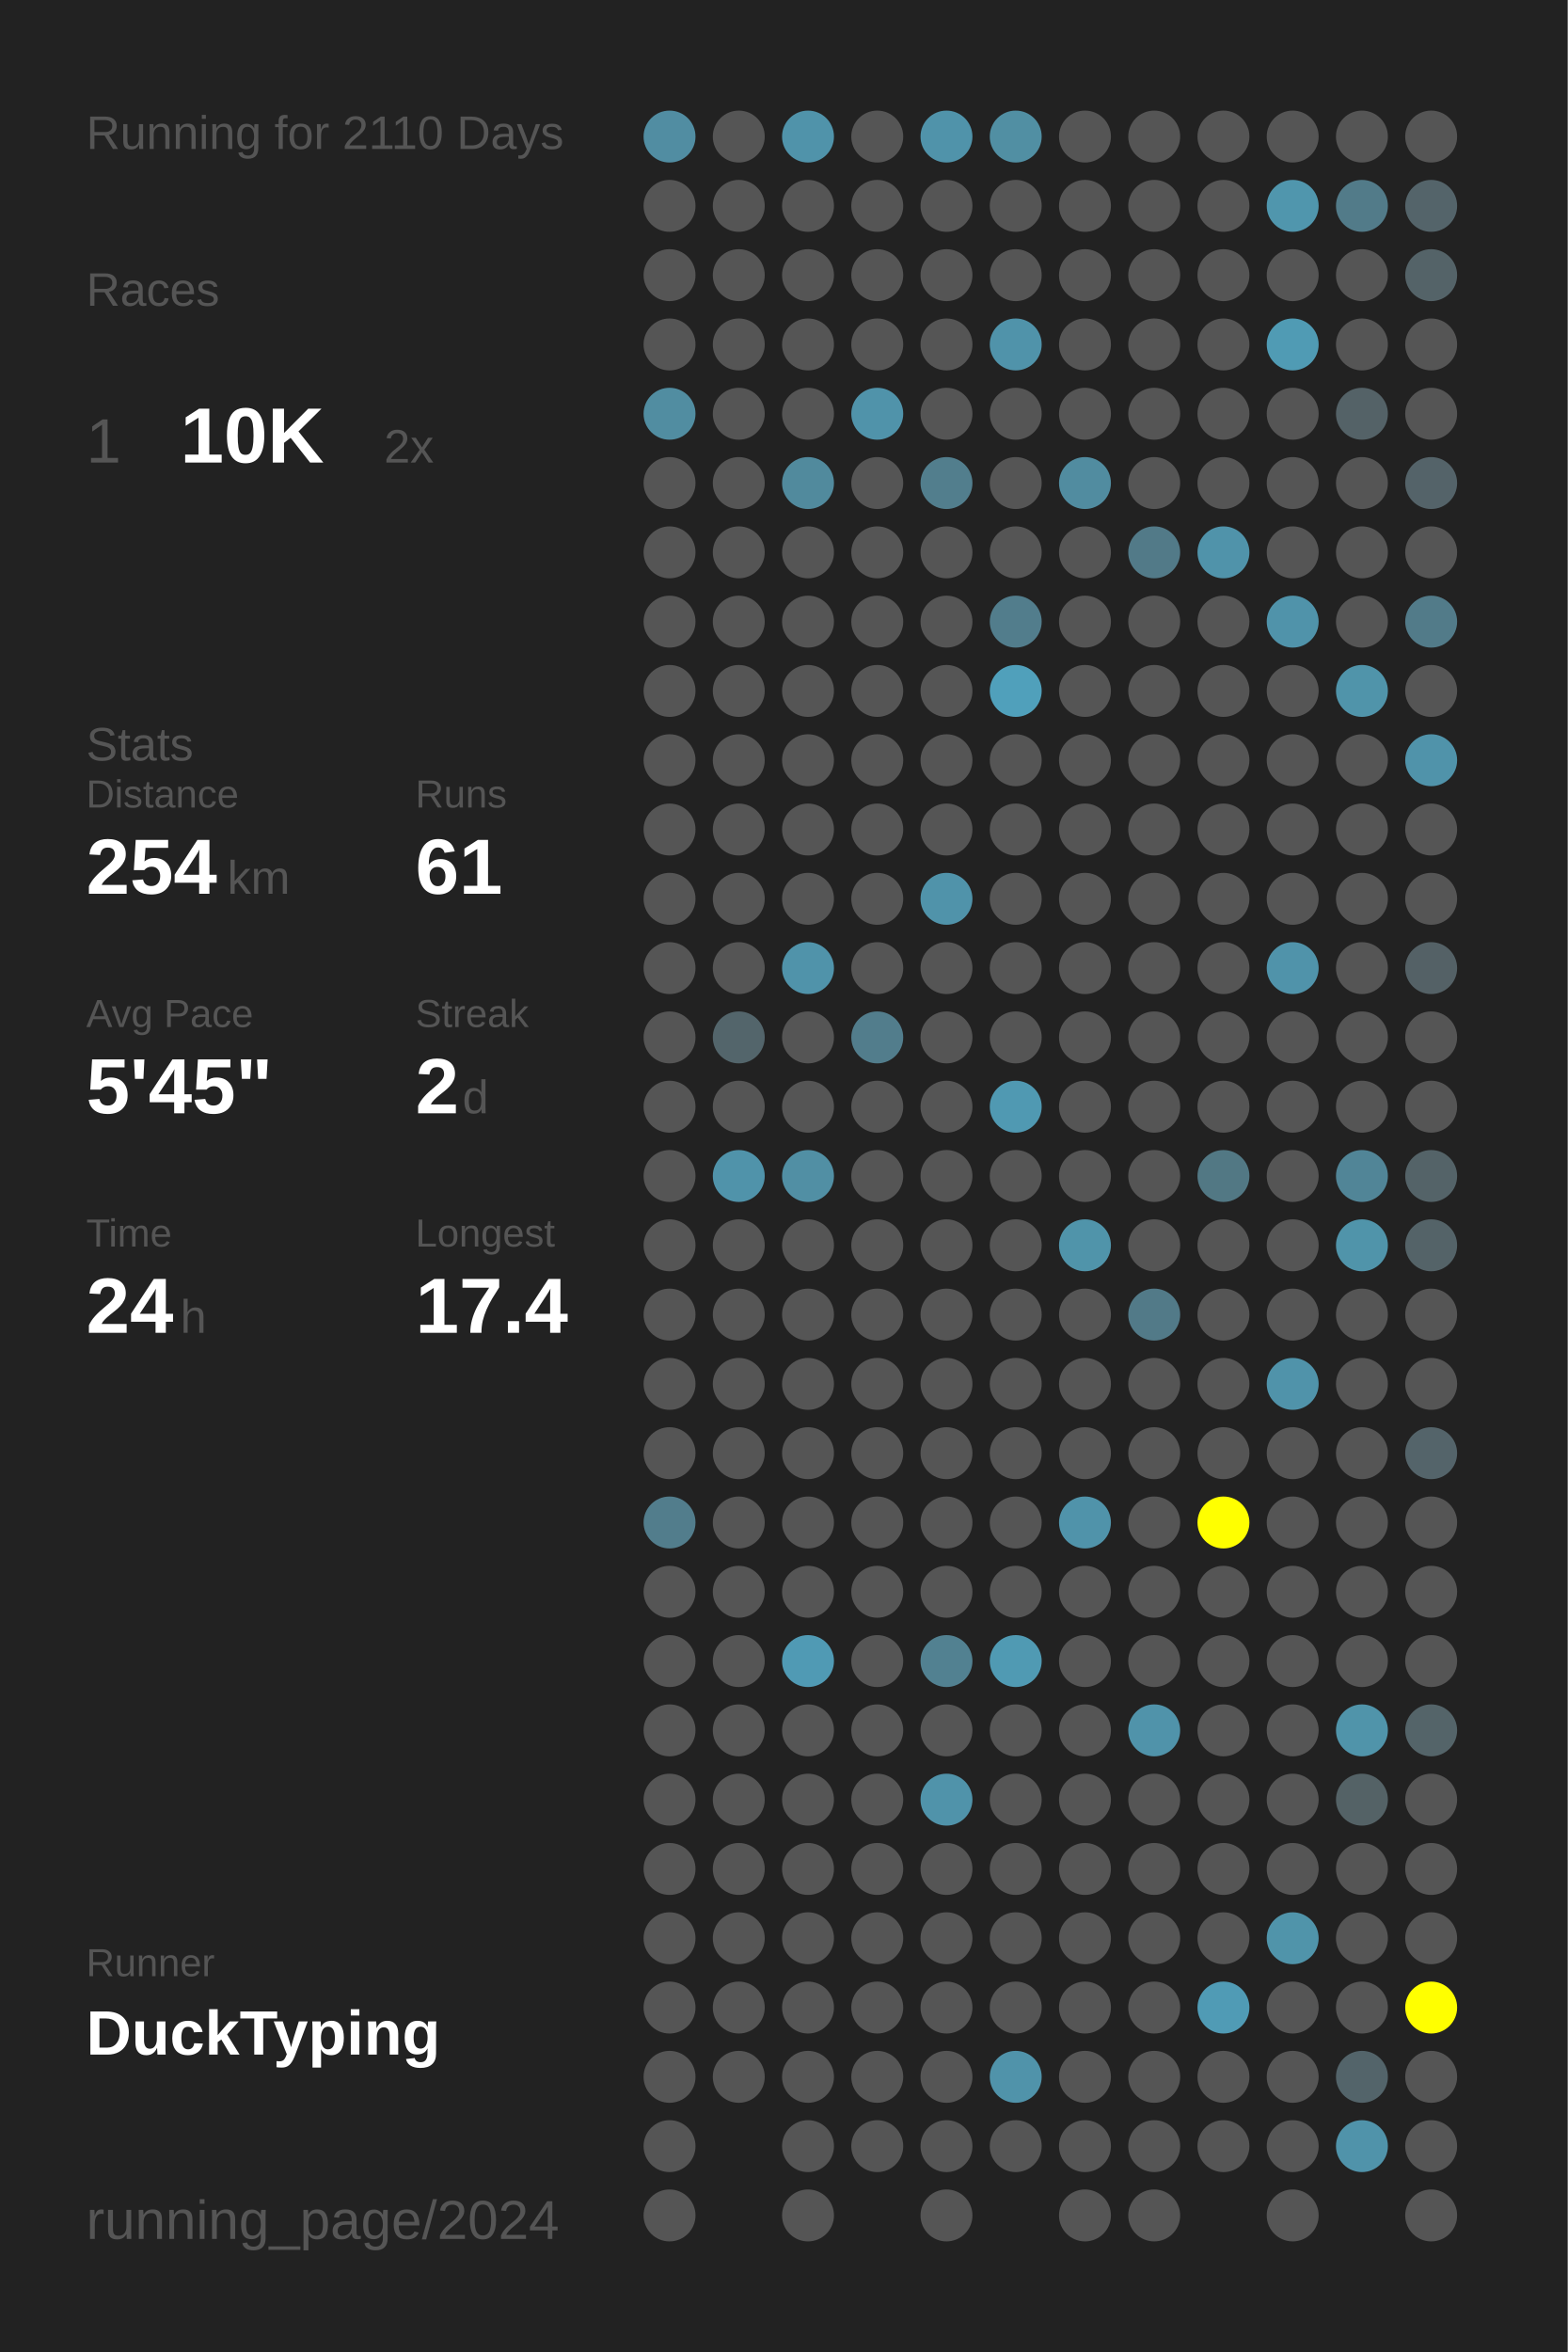
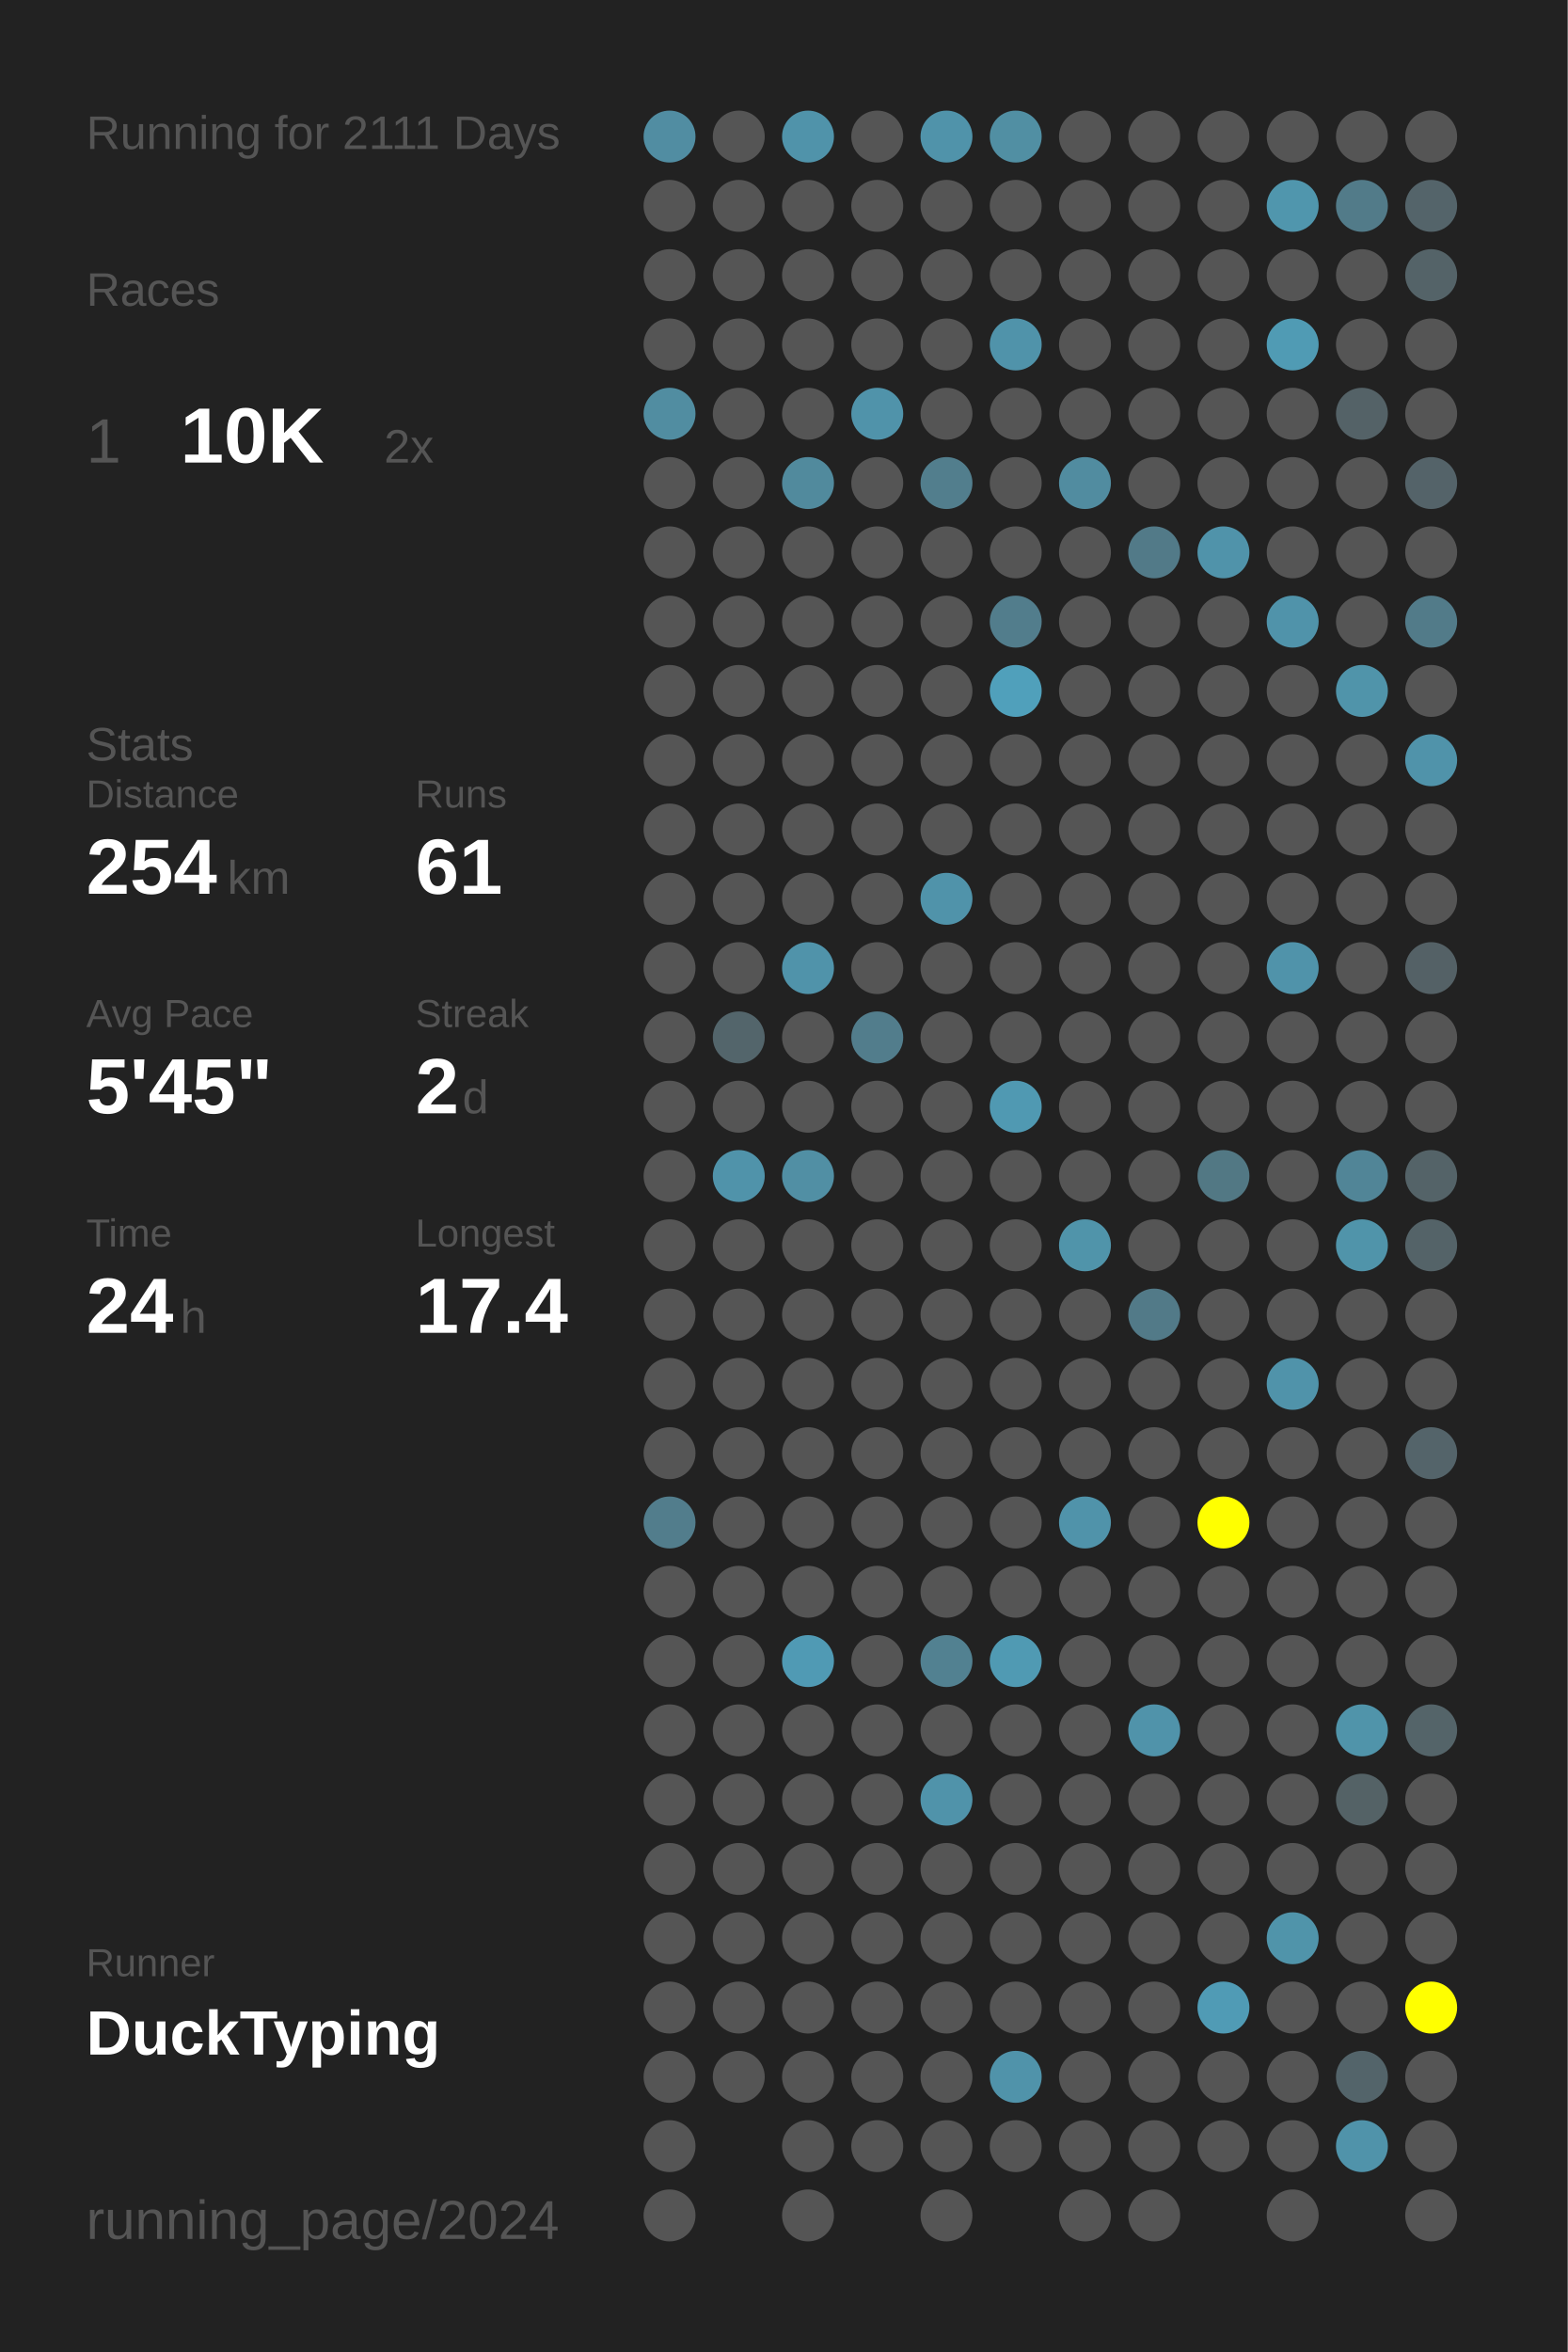
<svg xmlns="http://www.w3.org/2000/svg" baseProfile="full" height="300mm" version="1.1" viewBox="0,0,200,300" width="200mm">
  <defs />
  <rect fill="#222222" height="300" width="200" x="0" y="0" />
-   <text fill="#555555" style="font-size:6px; font-family:Arial;" x="11" y="19">Running for 2110 Days</text>
+   <text fill="#555555" style="font-size:6px; font-family:Arial;" x="11" y="19">Running for 2111 Days</text>
  <text fill="#555555" style="font-size:6px; font-family:Arial;" x="11" y="39">Races</text>
  <text fill="#555555" style="font-size:8px; font-family:Arial;" x="11" y="59">1</text>
  <text fill="#FFFFFF" style="font-size:10px; font-family:Arial; font-weight:bold;" x="23" y="59">10K</text>
  <text fill="#555555" style="font-size:6px; font-family:Arial;" x="49" y="59">2x</text>
  <text fill="#555555" style="font-size:6px; font-family:Arial;" x="11" y="97">Stats</text>
  <text fill="#555555" style="font-size:5px; font-family:Arial;" x="11" y="103">Distance</text>
  <text fill="#FFFFFF" style="font-size:10px; font-family:Arial; font-weight:bold;" x="11" y="114">254</text>
  <text fill="#555555" style="font-size:6px; font-family:Arial;" x="29" y="114">km</text>
  <text fill="#555555" style="font-size:5px; font-family:Arial;" x="53" y="103">Runs</text>
  <text fill="#FFFFFF" style="font-size:10px; font-family:Arial; font-weight:bold;" x="53" y="114">61</text>
  <text fill="#555555" style="font-size:5px; font-family:Arial;" x="11" y="131">Avg Pace</text>
  <text fill="#FFFFFF" style="font-size:10px; font-family:Arial; font-weight:bold;" x="11" y="142">5'45"</text>
  <text fill="#555555" style="font-size:5px; font-family:Arial;" x="53" y="131">Streak</text>
  <text fill="#FFFFFF" style="font-size:10px; font-family:Arial; font-weight:bold;" x="53" y="142">2</text>
  <text fill="#555555" style="font-size:6px; font-family:Arial;" x="59" y="142">d</text>
  <text fill="#555555" style="font-size:5px; font-family:Arial;" x="11" y="159">Time</text>
  <text fill="#FFFFFF" style="font-size:10px; font-family:Arial; font-weight:bold;" x="11" y="170">24</text>
  <text fill="#555555" style="font-size:6px; font-family:Arial;" x="23" y="170">h</text>
  <text fill="#555555" style="font-size:5px; font-family:Arial;" x="53" y="159">Longest</text>
  <text fill="#FFFFFF" style="font-size:10px; font-family:Arial; font-weight:bold;" x="53" y="170">17.4</text>
  <text fill="#555555" style="font-size:5px; font-family:Arial;" x="11" y="252.065">Runner</text>
  <text fill="#FFFFFF" style="font-size:8px; font-family:Arial; font-weight:bold;" x="11" y="262.065">DuckTyping</text>
  <text fill="#555555" style="font-size:7px; font-family:Arial;" x="11" y="285.581">running_page/2024</text>
  <circle cx="85.417" cy="17.419" fill="#518da2" r="3.312" />
  <circle cx="85.417" cy="26.258" fill="#555555" r="3.312" />
  <circle cx="85.417" cy="35.097" fill="#555555" r="3.312" />
  <circle cx="85.417" cy="43.935" fill="#555555" r="3.312" />
  <circle cx="85.417" cy="52.774" fill="#518da1" r="3.312" />
  <circle cx="85.417" cy="61.613" fill="#555555" r="3.312" />
  <circle cx="85.417" cy="70.452" fill="#555555" r="3.312" />
  <circle cx="85.417" cy="79.29" fill="#555555" r="3.312" />
  <circle cx="85.417" cy="88.129" fill="#555555" r="3.312" />
  <circle cx="85.417" cy="96.968" fill="#555555" r="3.312" />
  <circle cx="85.417" cy="105.806" fill="#555555" r="3.312" />
  <circle cx="85.417" cy="114.645" fill="#555555" r="3.312" />
  <circle cx="85.417" cy="123.484" fill="#555555" r="3.312" />
  <circle cx="85.417" cy="132.323" fill="#555555" r="3.312" />
  <circle cx="85.417" cy="141.161" fill="#555555" r="3.312" />
  <circle cx="85.417" cy="150" fill="#555555" r="3.312" />
  <circle cx="85.417" cy="158.839" fill="#555555" r="3.312" />
  <circle cx="85.417" cy="167.677" fill="#555555" r="3.312" />
  <circle cx="85.417" cy="176.516" fill="#555555" r="3.312" />
  <circle cx="85.417" cy="185.355" fill="#555555" r="3.312" />
  <circle cx="85.417" cy="194.194" fill="#527d8c" r="3.312" />
  <circle cx="85.417" cy="203.032" fill="#555555" r="3.312" />
  <circle cx="85.417" cy="211.871" fill="#555555" r="3.312" />
  <circle cx="85.417" cy="220.71" fill="#555555" r="3.312" />
  <circle cx="85.417" cy="229.548" fill="#555555" r="3.312" />
  <circle cx="85.417" cy="238.387" fill="#555555" r="3.312" />
  <circle cx="85.417" cy="247.226" fill="#555555" r="3.312" />
  <circle cx="85.417" cy="256.065" fill="#555555" r="3.312" />
  <circle cx="85.417" cy="264.903" fill="#555555" r="3.312" />
  <circle cx="85.417" cy="273.742" fill="#555555" r="3.312" />
  <circle cx="85.417" cy="282.581" fill="#555555" r="3.312" />
  <circle cx="94.25" cy="17.419" fill="#555555" r="3.312" />
  <circle cx="94.25" cy="26.258" fill="#555555" r="3.312" />
  <circle cx="94.25" cy="35.097" fill="#555555" r="3.312" />
  <circle cx="94.25" cy="43.935" fill="#555555" r="3.312" />
  <circle cx="94.25" cy="52.774" fill="#555555" r="3.312" />
  <circle cx="94.25" cy="61.613" fill="#555555" r="3.312" />
  <circle cx="94.25" cy="70.452" fill="#555555" r="3.312" />
  <circle cx="94.25" cy="79.29" fill="#555555" r="3.312" />
  <circle cx="94.25" cy="88.129" fill="#555555" r="3.312" />
  <circle cx="94.25" cy="96.968" fill="#555555" r="3.312" />
  <circle cx="94.25" cy="105.806" fill="#555555" r="3.312" />
  <circle cx="94.25" cy="114.645" fill="#555555" r="3.312" />
  <circle cx="94.25" cy="123.484" fill="#555555" r="3.312" />
  <circle cx="94.25" cy="132.323" fill="#53656b" r="3.312" />
  <circle cx="94.25" cy="141.161" fill="#555555" r="3.312" />
  <circle cx="94.25" cy="150" fill="#5093aa" r="3.312" />
  <circle cx="94.25" cy="158.839" fill="#555555" r="3.312" />
  <circle cx="94.25" cy="167.677" fill="#555555" r="3.312" />
  <circle cx="94.25" cy="176.516" fill="#555555" r="3.312" />
  <circle cx="94.25" cy="185.355" fill="#555555" r="3.312" />
  <circle cx="94.25" cy="194.194" fill="#555555" r="3.312" />
  <circle cx="94.25" cy="203.032" fill="#555555" r="3.312" />
  <circle cx="94.25" cy="211.871" fill="#555555" r="3.312" />
  <circle cx="94.25" cy="220.71" fill="#555555" r="3.312" />
  <circle cx="94.25" cy="229.548" fill="#555555" r="3.312" />
  <circle cx="94.25" cy="238.387" fill="#555555" r="3.312" />
  <circle cx="94.25" cy="247.226" fill="#555555" r="3.312" />
  <circle cx="94.25" cy="256.065" fill="#555555" r="3.312" />
  <circle cx="94.25" cy="264.903" fill="#555555" r="3.312" />
  <circle cx="103.083" cy="17.419" fill="#5093aa" r="3.312" />
  <circle cx="103.083" cy="26.258" fill="#555555" r="3.312" />
  <circle cx="103.083" cy="35.097" fill="#555555" r="3.312" />
  <circle cx="103.083" cy="43.935" fill="#555555" r="3.312" />
  <circle cx="103.083" cy="52.774" fill="#555555" r="3.312" />
  <circle cx="103.083" cy="61.613" fill="#518a9d" r="3.312" />
  <circle cx="103.083" cy="70.452" fill="#555555" r="3.312" />
  <circle cx="103.083" cy="79.29" fill="#555555" r="3.312" />
  <circle cx="103.083" cy="88.129" fill="#555555" r="3.312" />
  <circle cx="103.083" cy="96.968" fill="#555555" r="3.312" />
  <circle cx="103.083" cy="105.806" fill="#555555" r="3.312" />
  <circle cx="103.083" cy="114.645" fill="#555555" r="3.312" />
  <circle cx="103.083" cy="123.484" fill="#5093aa" r="3.312" />
  <circle cx="103.083" cy="132.323" fill="#555555" r="3.312" />
  <circle cx="103.083" cy="141.161" fill="#555555" r="3.312" />
  <circle cx="103.083" cy="150" fill="#518fa4" r="3.312" />
  <circle cx="103.083" cy="158.839" fill="#555555" r="3.312" />
  <circle cx="103.083" cy="167.677" fill="#555555" r="3.312" />
  <circle cx="103.083" cy="176.516" fill="#555555" r="3.312" />
  <circle cx="103.083" cy="185.355" fill="#555555" r="3.312" />
  <circle cx="103.083" cy="194.194" fill="#555555" r="3.312" />
  <circle cx="103.083" cy="203.032" fill="#555555" r="3.312" />
  <circle cx="103.083" cy="211.871" fill="#509ab4" r="3.312" />
  <circle cx="103.083" cy="220.71" fill="#555555" r="3.312" />
  <circle cx="103.083" cy="229.548" fill="#555555" r="3.312" />
  <circle cx="103.083" cy="238.387" fill="#555555" r="3.312" />
  <circle cx="103.083" cy="247.226" fill="#555555" r="3.312" />
  <circle cx="103.083" cy="256.065" fill="#555555" r="3.312" />
  <circle cx="103.083" cy="264.903" fill="#555555" r="3.312" />
  <circle cx="103.083" cy="273.742" fill="#555555" r="3.312" />
  <circle cx="103.083" cy="282.581" fill="#555555" r="3.312" />
  <circle cx="111.917" cy="17.419" fill="#555555" r="3.312" />
  <circle cx="111.917" cy="26.258" fill="#555555" r="3.312" />
  <circle cx="111.917" cy="35.097" fill="#555555" r="3.312" />
  <circle cx="111.917" cy="43.935" fill="#555555" r="3.312" />
  <circle cx="111.917" cy="52.774" fill="#5093aa" r="3.312" />
  <circle cx="111.917" cy="61.613" fill="#555555" r="3.312" />
  <circle cx="111.917" cy="70.452" fill="#555555" r="3.312" />
  <circle cx="111.917" cy="79.29" fill="#555555" r="3.312" />
  <circle cx="111.917" cy="88.129" fill="#555555" r="3.312" />
  <circle cx="111.917" cy="96.968" fill="#555555" r="3.312" />
  <circle cx="111.917" cy="105.806" fill="#555555" r="3.312" />
  <circle cx="111.917" cy="114.645" fill="#555555" r="3.312" />
  <circle cx="111.917" cy="123.484" fill="#555555" r="3.312" />
  <circle cx="111.917" cy="132.323" fill="#527d8c" r="3.312" />
  <circle cx="111.917" cy="141.161" fill="#555555" r="3.312" />
  <circle cx="111.917" cy="150" fill="#555555" r="3.312" />
  <circle cx="111.917" cy="158.839" fill="#555555" r="3.312" />
  <circle cx="111.917" cy="167.677" fill="#555555" r="3.312" />
  <circle cx="111.917" cy="176.516" fill="#555555" r="3.312" />
  <circle cx="111.917" cy="185.355" fill="#555555" r="3.312" />
  <circle cx="111.917" cy="194.194" fill="#555555" r="3.312" />
  <circle cx="111.917" cy="203.032" fill="#555555" r="3.312" />
  <circle cx="111.917" cy="211.871" fill="#555555" r="3.312" />
  <circle cx="111.917" cy="220.71" fill="#555555" r="3.312" />
  <circle cx="111.917" cy="229.548" fill="#555555" r="3.312" />
  <circle cx="111.917" cy="238.387" fill="#555555" r="3.312" />
  <circle cx="111.917" cy="247.226" fill="#555555" r="3.312" />
  <circle cx="111.917" cy="256.065" fill="#555555" r="3.312" />
  <circle cx="111.917" cy="264.903" fill="#555555" r="3.312" />
  <circle cx="111.917" cy="273.742" fill="#555555" r="3.312" />
  <circle cx="120.75" cy="17.419" fill="#5093aa" r="3.312" />
  <circle cx="120.75" cy="26.258" fill="#555555" r="3.312" />
  <circle cx="120.75" cy="35.097" fill="#555555" r="3.312" />
  <circle cx="120.75" cy="43.935" fill="#555555" r="3.312" />
  <circle cx="120.75" cy="52.774" fill="#555555" r="3.312" />
  <circle cx="120.75" cy="61.613" fill="#527e8d" r="3.312" />
  <circle cx="120.75" cy="70.452" fill="#555555" r="3.312" />
  <circle cx="120.75" cy="79.29" fill="#555555" r="3.312" />
  <circle cx="120.75" cy="88.129" fill="#555555" r="3.312" />
  <circle cx="120.75" cy="96.968" fill="#555555" r="3.312" />
  <circle cx="120.75" cy="105.806" fill="#555555" r="3.312" />
  <circle cx="120.75" cy="114.645" fill="#5093aa" r="3.312" />
  <circle cx="120.75" cy="123.484" fill="#555555" r="3.312" />
  <circle cx="120.75" cy="132.323" fill="#555555" r="3.312" />
  <circle cx="120.75" cy="141.161" fill="#555555" r="3.312" />
  <circle cx="120.75" cy="150" fill="#555555" r="3.312" />
  <circle cx="120.75" cy="158.839" fill="#555555" r="3.312" />
  <circle cx="120.75" cy="167.677" fill="#555555" r="3.312" />
  <circle cx="120.75" cy="176.516" fill="#555555" r="3.312" />
  <circle cx="120.75" cy="185.355" fill="#555555" r="3.312" />
  <circle cx="120.75" cy="194.194" fill="#555555" r="3.312" />
  <circle cx="120.75" cy="203.032" fill="#555555" r="3.312" />
  <circle cx="120.75" cy="211.871" fill="#528191" r="3.312" />
  <circle cx="120.75" cy="220.71" fill="#555555" r="3.312" />
  <circle cx="120.75" cy="229.548" fill="#5093aa" r="3.312" />
  <circle cx="120.75" cy="238.387" fill="#555555" r="3.312" />
  <circle cx="120.75" cy="247.226" fill="#555555" r="3.312" />
  <circle cx="120.75" cy="256.065" fill="#555555" r="3.312" />
  <circle cx="120.75" cy="264.903" fill="#555555" r="3.312" />
  <circle cx="120.75" cy="273.742" fill="#555555" r="3.312" />
  <circle cx="120.75" cy="282.581" fill="#555555" r="3.312" />
  <circle cx="129.583" cy="17.419" fill="#518fa3" r="3.312" />
  <circle cx="129.583" cy="26.258" fill="#555555" r="3.312" />
  <circle cx="129.583" cy="35.097" fill="#555555" r="3.312" />
  <circle cx="129.583" cy="43.935" fill="#5093aa" r="3.312" />
  <circle cx="129.583" cy="52.774" fill="#555555" r="3.312" />
  <circle cx="129.583" cy="61.613" fill="#555555" r="3.312" />
  <circle cx="129.583" cy="70.452" fill="#555555" r="3.312" />
  <circle cx="129.583" cy="79.29" fill="#527d8c" r="3.312" />
  <circle cx="129.583" cy="88.129" fill="#50a0bb" r="3.312" />
  <circle cx="129.583" cy="96.968" fill="#555555" r="3.312" />
  <circle cx="129.583" cy="105.806" fill="#555555" r="3.312" />
  <circle cx="129.583" cy="114.645" fill="#555555" r="3.312" />
  <circle cx="129.583" cy="123.484" fill="#555555" r="3.312" />
  <circle cx="129.583" cy="132.323" fill="#555555" r="3.312" />
  <circle cx="129.583" cy="141.161" fill="#5099b2" r="3.312" />
  <circle cx="129.583" cy="150" fill="#555555" r="3.312" />
  <circle cx="129.583" cy="158.839" fill="#555555" r="3.312" />
  <circle cx="129.583" cy="167.677" fill="#555555" r="3.312" />
  <circle cx="129.583" cy="176.516" fill="#555555" r="3.312" />
  <circle cx="129.583" cy="185.355" fill="#555555" r="3.312" />
  <circle cx="129.583" cy="194.194" fill="#555555" r="3.312" />
  <circle cx="129.583" cy="203.032" fill="#555555" r="3.312" />
  <circle cx="129.583" cy="211.871" fill="#509ab3" r="3.312" />
  <circle cx="129.583" cy="220.71" fill="#555555" r="3.312" />
  <circle cx="129.583" cy="229.548" fill="#555555" r="3.312" />
  <circle cx="129.583" cy="238.387" fill="#555555" r="3.312" />
  <circle cx="129.583" cy="247.226" fill="#555555" r="3.312" />
  <circle cx="129.583" cy="256.065" fill="#555555" r="3.312" />
  <circle cx="129.583" cy="264.903" fill="#5093aa" r="3.312" />
  <circle cx="129.583" cy="273.742" fill="#555555" r="3.312" />
  <circle cx="138.417" cy="17.419" fill="#555555" r="3.312" />
  <circle cx="138.417" cy="26.258" fill="#555555" r="3.312" />
  <circle cx="138.417" cy="35.097" fill="#555555" r="3.312" />
  <circle cx="138.417" cy="43.935" fill="#555555" r="3.312" />
  <circle cx="138.417" cy="52.774" fill="#555555" r="3.312" />
  <circle cx="138.417" cy="61.613" fill="#518ca0" r="3.312" />
  <circle cx="138.417" cy="70.452" fill="#555555" r="3.312" />
  <circle cx="138.417" cy="79.29" fill="#555555" r="3.312" />
  <circle cx="138.417" cy="88.129" fill="#555555" r="3.312" />
  <circle cx="138.417" cy="96.968" fill="#555555" r="3.312" />
  <circle cx="138.417" cy="105.806" fill="#555555" r="3.312" />
  <circle cx="138.417" cy="114.645" fill="#555555" r="3.312" />
  <circle cx="138.417" cy="123.484" fill="#555555" r="3.312" />
  <circle cx="138.417" cy="132.323" fill="#555555" r="3.312" />
  <circle cx="138.417" cy="141.161" fill="#555555" r="3.312" />
  <circle cx="138.417" cy="150" fill="#555555" r="3.312" />
  <circle cx="138.417" cy="158.839" fill="#5094aa" r="3.312" />
  <circle cx="138.417" cy="167.677" fill="#555555" r="3.312" />
  <circle cx="138.417" cy="176.516" fill="#555555" r="3.312" />
  <circle cx="138.417" cy="185.355" fill="#555555" r="3.312" />
  <circle cx="138.417" cy="194.194" fill="#5093aa" r="3.312" />
  <circle cx="138.417" cy="203.032" fill="#555555" r="3.312" />
  <circle cx="138.417" cy="211.871" fill="#555555" r="3.312" />
  <circle cx="138.417" cy="220.71" fill="#555555" r="3.312" />
  <circle cx="138.417" cy="229.548" fill="#555555" r="3.312" />
  <circle cx="138.417" cy="238.387" fill="#555555" r="3.312" />
  <circle cx="138.417" cy="247.226" fill="#555555" r="3.312" />
  <circle cx="138.417" cy="256.065" fill="#555555" r="3.312" />
  <circle cx="138.417" cy="264.903" fill="#555555" r="3.312" />
  <circle cx="138.417" cy="273.742" fill="#555555" r="3.312" />
  <circle cx="138.417" cy="282.581" fill="#555555" r="3.312" />
  <circle cx="147.25" cy="17.419" fill="#555555" r="3.312" />
  <circle cx="147.25" cy="26.258" fill="#555555" r="3.312" />
  <circle cx="147.25" cy="35.097" fill="#555555" r="3.312" />
  <circle cx="147.25" cy="43.935" fill="#555555" r="3.312" />
  <circle cx="147.25" cy="52.774" fill="#555555" r="3.312" />
  <circle cx="147.25" cy="61.613" fill="#555555" r="3.312" />
  <circle cx="147.25" cy="70.452" fill="#527a88" r="3.312" />
  <circle cx="147.25" cy="79.29" fill="#555555" r="3.312" />
  <circle cx="147.25" cy="88.129" fill="#555555" r="3.312" />
  <circle cx="147.25" cy="96.968" fill="#555555" r="3.312" />
  <circle cx="147.25" cy="105.806" fill="#555555" r="3.312" />
  <circle cx="147.25" cy="114.645" fill="#555555" r="3.312" />
  <circle cx="147.25" cy="123.484" fill="#555555" r="3.312" />
  <circle cx="147.25" cy="132.323" fill="#555555" r="3.312" />
  <circle cx="147.25" cy="141.161" fill="#555555" r="3.312" />
  <circle cx="147.25" cy="150" fill="#555555" r="3.312" />
  <circle cx="147.25" cy="158.839" fill="#555555" r="3.312" />
  <circle cx="147.25" cy="167.677" fill="#527a88" r="3.312" />
  <circle cx="147.25" cy="176.516" fill="#555555" r="3.312" />
  <circle cx="147.25" cy="185.355" fill="#555555" r="3.312" />
  <circle cx="147.25" cy="194.194" fill="#555555" r="3.312" />
  <circle cx="147.25" cy="203.032" fill="#555555" r="3.312" />
  <circle cx="147.25" cy="211.871" fill="#555555" r="3.312" />
  <circle cx="147.25" cy="220.71" fill="#5093aa" r="3.312" />
  <circle cx="147.25" cy="229.548" fill="#555555" r="3.312" />
  <circle cx="147.25" cy="238.387" fill="#555555" r="3.312" />
  <circle cx="147.25" cy="247.226" fill="#555555" r="3.312" />
  <circle cx="147.25" cy="256.065" fill="#555555" r="3.312" />
  <circle cx="147.25" cy="264.903" fill="#555555" r="3.312" />
  <circle cx="147.25" cy="273.742" fill="#555555" r="3.312" />
  <circle cx="147.25" cy="282.581" fill="#555555" r="3.312" />
  <circle cx="156.083" cy="17.419" fill="#555555" r="3.312" />
  <circle cx="156.083" cy="26.258" fill="#555555" r="3.312" />
  <circle cx="156.083" cy="35.097" fill="#555555" r="3.312" />
  <circle cx="156.083" cy="43.935" fill="#555555" r="3.312" />
  <circle cx="156.083" cy="52.774" fill="#555555" r="3.312" />
  <circle cx="156.083" cy="61.613" fill="#555555" r="3.312" />
  <circle cx="156.083" cy="70.452" fill="#5093aa" r="3.312" />
  <circle cx="156.083" cy="79.29" fill="#555555" r="3.312" />
  <circle cx="156.083" cy="88.129" fill="#555555" r="3.312" />
  <circle cx="156.083" cy="96.968" fill="#555555" r="3.312" />
  <circle cx="156.083" cy="105.806" fill="#555555" r="3.312" />
  <circle cx="156.083" cy="114.645" fill="#555555" r="3.312" />
  <circle cx="156.083" cy="123.484" fill="#555555" r="3.312" />
  <circle cx="156.083" cy="132.323" fill="#555555" r="3.312" />
  <circle cx="156.083" cy="141.161" fill="#555555" r="3.312" />
  <circle cx="156.083" cy="150" fill="#527884" r="3.312" />
  <circle cx="156.083" cy="158.839" fill="#555555" r="3.312" />
  <circle cx="156.083" cy="167.677" fill="#555555" r="3.312" />
  <circle cx="156.083" cy="176.516" fill="#555555" r="3.312" />
  <circle cx="156.083" cy="185.355" fill="#555555" r="3.312" />
  <circle cx="156.083" cy="194.194" fill="#FFFF00" r="3.312" />
  <circle cx="156.083" cy="203.032" fill="#555555" r="3.312" />
  <circle cx="156.083" cy="211.871" fill="#555555" r="3.312" />
  <circle cx="156.083" cy="220.71" fill="#555555" r="3.312" />
  <circle cx="156.083" cy="229.548" fill="#555555" r="3.312" />
  <circle cx="156.083" cy="238.387" fill="#555555" r="3.312" />
  <circle cx="156.083" cy="247.226" fill="#555555" r="3.312" />
  <circle cx="156.083" cy="256.065" fill="#509bb5" r="3.312" />
  <circle cx="156.083" cy="264.903" fill="#555555" r="3.312" />
  <circle cx="156.083" cy="273.742" fill="#555555" r="3.312" />
  <circle cx="164.917" cy="17.419" fill="#555555" r="3.312" />
  <circle cx="164.917" cy="26.258" fill="#5096ad" r="3.312" />
  <circle cx="164.917" cy="35.097" fill="#555555" r="3.312" />
  <circle cx="164.917" cy="43.935" fill="#509bb4" r="3.312" />
  <circle cx="164.917" cy="52.774" fill="#555555" r="3.312" />
  <circle cx="164.917" cy="61.613" fill="#555555" r="3.312" />
  <circle cx="164.917" cy="70.452" fill="#555555" r="3.312" />
  <circle cx="164.917" cy="79.29" fill="#5093aa" r="3.312" />
  <circle cx="164.917" cy="88.129" fill="#555555" r="3.312" />
  <circle cx="164.917" cy="96.968" fill="#555555" r="3.312" />
  <circle cx="164.917" cy="105.806" fill="#555555" r="3.312" />
  <circle cx="164.917" cy="114.645" fill="#555555" r="3.312" />
  <circle cx="164.917" cy="123.484" fill="#5093aa" r="3.312" />
  <circle cx="164.917" cy="132.323" fill="#555555" r="3.312" />
  <circle cx="164.917" cy="141.161" fill="#555555" r="3.312" />
  <circle cx="164.917" cy="150" fill="#555555" r="3.312" />
  <circle cx="164.917" cy="158.839" fill="#555555" r="3.312" />
  <circle cx="164.917" cy="167.677" fill="#555555" r="3.312" />
  <circle cx="164.917" cy="176.516" fill="#5093aa" r="3.312" />
  <circle cx="164.917" cy="185.355" fill="#555555" r="3.312" />
  <circle cx="164.917" cy="194.194" fill="#555555" r="3.312" />
  <circle cx="164.917" cy="203.032" fill="#555555" r="3.312" />
  <circle cx="164.917" cy="211.871" fill="#555555" r="3.312" />
  <circle cx="164.917" cy="220.71" fill="#555555" r="3.312" />
  <circle cx="164.917" cy="229.548" fill="#555555" r="3.312" />
  <circle cx="164.917" cy="238.387" fill="#555555" r="3.312" />
  <circle cx="164.917" cy="247.226" fill="#5094aa" r="3.312" />
  <circle cx="164.917" cy="256.065" fill="#555555" r="3.312" />
  <circle cx="164.917" cy="264.903" fill="#555555" r="3.312" />
  <circle cx="164.917" cy="273.742" fill="#555555" r="3.312" />
  <circle cx="164.917" cy="282.581" fill="#555555" r="3.312" />
  <circle cx="173.75" cy="17.419" fill="#555555" r="3.312" />
  <circle cx="173.75" cy="26.258" fill="#527b89" r="3.312" />
  <circle cx="173.75" cy="35.097" fill="#555555" r="3.312" />
  <circle cx="173.75" cy="43.935" fill="#555555" r="3.312" />
  <circle cx="173.75" cy="52.774" fill="#546267" r="3.312" />
  <circle cx="173.75" cy="61.613" fill="#555555" r="3.312" />
  <circle cx="173.75" cy="70.452" fill="#555555" r="3.312" />
  <circle cx="173.75" cy="79.29" fill="#555555" r="3.312" />
  <circle cx="173.75" cy="88.129" fill="#5094aa" r="3.312" />
  <circle cx="173.75" cy="96.968" fill="#555555" r="3.312" />
  <circle cx="173.75" cy="105.806" fill="#555555" r="3.312" />
  <circle cx="173.75" cy="114.645" fill="#555555" r="3.312" />
  <circle cx="173.75" cy="123.484" fill="#555555" r="3.312" />
  <circle cx="173.75" cy="132.323" fill="#555555" r="3.312" />
  <circle cx="173.75" cy="141.161" fill="#555555" r="3.312" />
  <circle cx="173.75" cy="150" fill="#518597" r="3.312" />
  <circle cx="173.75" cy="158.839" fill="#5094aa" r="3.312" />
  <circle cx="173.75" cy="167.677" fill="#555555" r="3.312" />
  <circle cx="173.75" cy="176.516" fill="#555555" r="3.312" />
  <circle cx="173.75" cy="185.355" fill="#555555" r="3.312" />
  <circle cx="173.75" cy="194.194" fill="#555555" r="3.312" />
  <circle cx="173.75" cy="203.032" fill="#555555" r="3.312" />
  <circle cx="173.75" cy="211.871" fill="#555555" r="3.312" />
  <circle cx="173.75" cy="220.71" fill="#5094aa" r="3.312" />
  <circle cx="173.75" cy="229.548" fill="#546266" r="3.312" />
  <circle cx="173.75" cy="238.387" fill="#555555" r="3.312" />
  <circle cx="173.75" cy="247.226" fill="#555555" r="3.312" />
  <circle cx="173.75" cy="256.065" fill="#555555" r="3.312" />
  <circle cx="173.75" cy="264.903" fill="#53646a" r="3.312" />
  <circle cx="173.75" cy="273.742" fill="#5093aa" r="3.312" />
  <circle cx="182.583" cy="17.419" fill="#555555" r="3.312" />
  <circle cx="182.583" cy="26.258" fill="#54646a" r="3.312" />
  <circle cx="182.583" cy="35.097" fill="#546368" r="3.312" />
  <circle cx="182.583" cy="43.935" fill="#555555" r="3.312" />
  <circle cx="182.583" cy="52.774" fill="#555555" r="3.312" />
  <circle cx="182.583" cy="61.613" fill="#546369" r="3.312" />
  <circle cx="182.583" cy="70.452" fill="#555555" r="3.312" />
  <circle cx="182.583" cy="79.29" fill="#527b89" r="3.312" />
  <circle cx="182.583" cy="88.129" fill="#555555" r="3.312" />
  <circle cx="182.583" cy="96.968" fill="#5093aa" r="3.312" />
  <circle cx="182.583" cy="105.806" fill="#555555" r="3.312" />
  <circle cx="182.583" cy="114.645" fill="#555555" r="3.312" />
  <circle cx="182.583" cy="123.484" fill="#546166" r="3.312" />
  <circle cx="182.583" cy="132.323" fill="#555555" r="3.312" />
  <circle cx="182.583" cy="141.161" fill="#555555" r="3.312" />
  <circle cx="182.583" cy="150" fill="#546368" r="3.312" />
  <circle cx="182.583" cy="158.839" fill="#546368" r="3.312" />
  <circle cx="182.583" cy="167.677" fill="#555555" r="3.312" />
  <circle cx="182.583" cy="176.516" fill="#555555" r="3.312" />
  <circle cx="182.583" cy="185.355" fill="#54646a" r="3.312" />
  <circle cx="182.583" cy="194.194" fill="#555555" r="3.312" />
  <circle cx="182.583" cy="203.032" fill="#555555" r="3.312" />
  <circle cx="182.583" cy="211.871" fill="#555555" r="3.312" />
  <circle cx="182.583" cy="220.71" fill="#546469" r="3.312" />
  <circle cx="182.583" cy="229.548" fill="#555555" r="3.312" />
  <circle cx="182.583" cy="238.387" fill="#555555" r="3.312" />
  <circle cx="182.583" cy="247.226" fill="#555555" r="3.312" />
  <circle cx="182.583" cy="256.065" fill="#FFFF00" r="3.312" />
  <circle cx="182.583" cy="264.903" fill="#555555" r="3.312" />
  <circle cx="182.583" cy="273.742" fill="#555555" r="3.312" />
  <circle cx="182.583" cy="282.581" fill="#555555" r="3.312" />
</svg>
